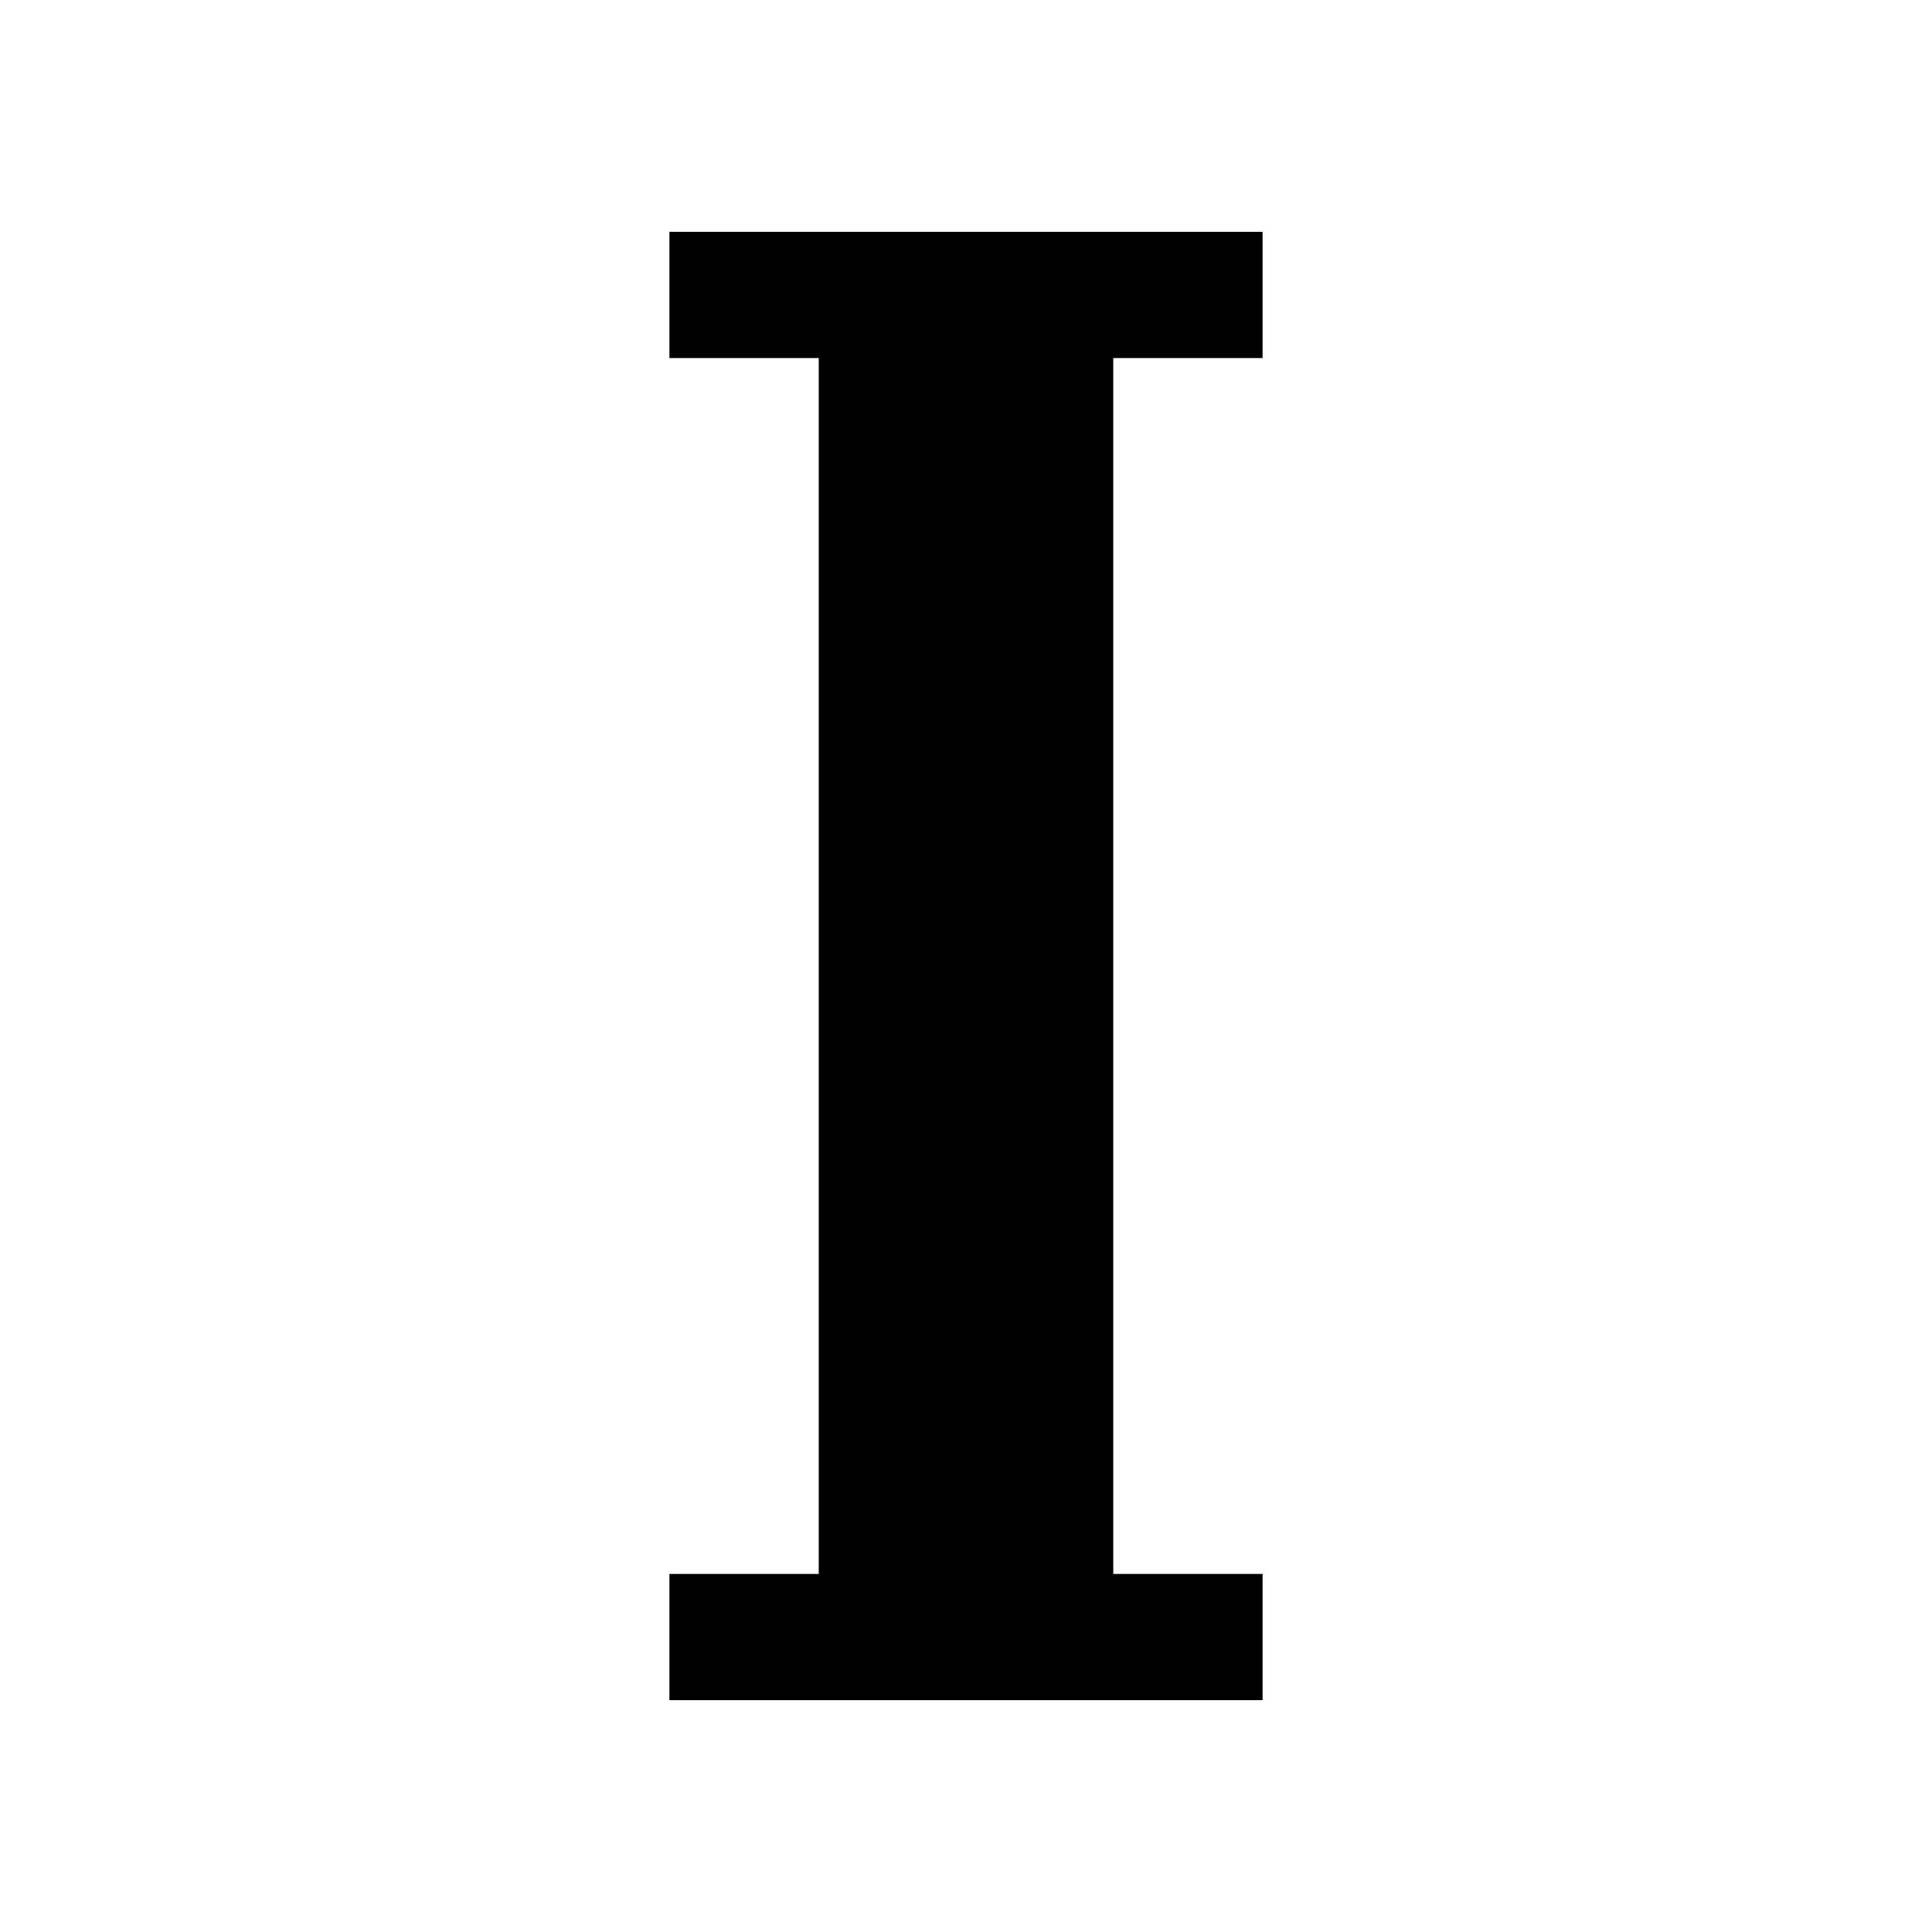
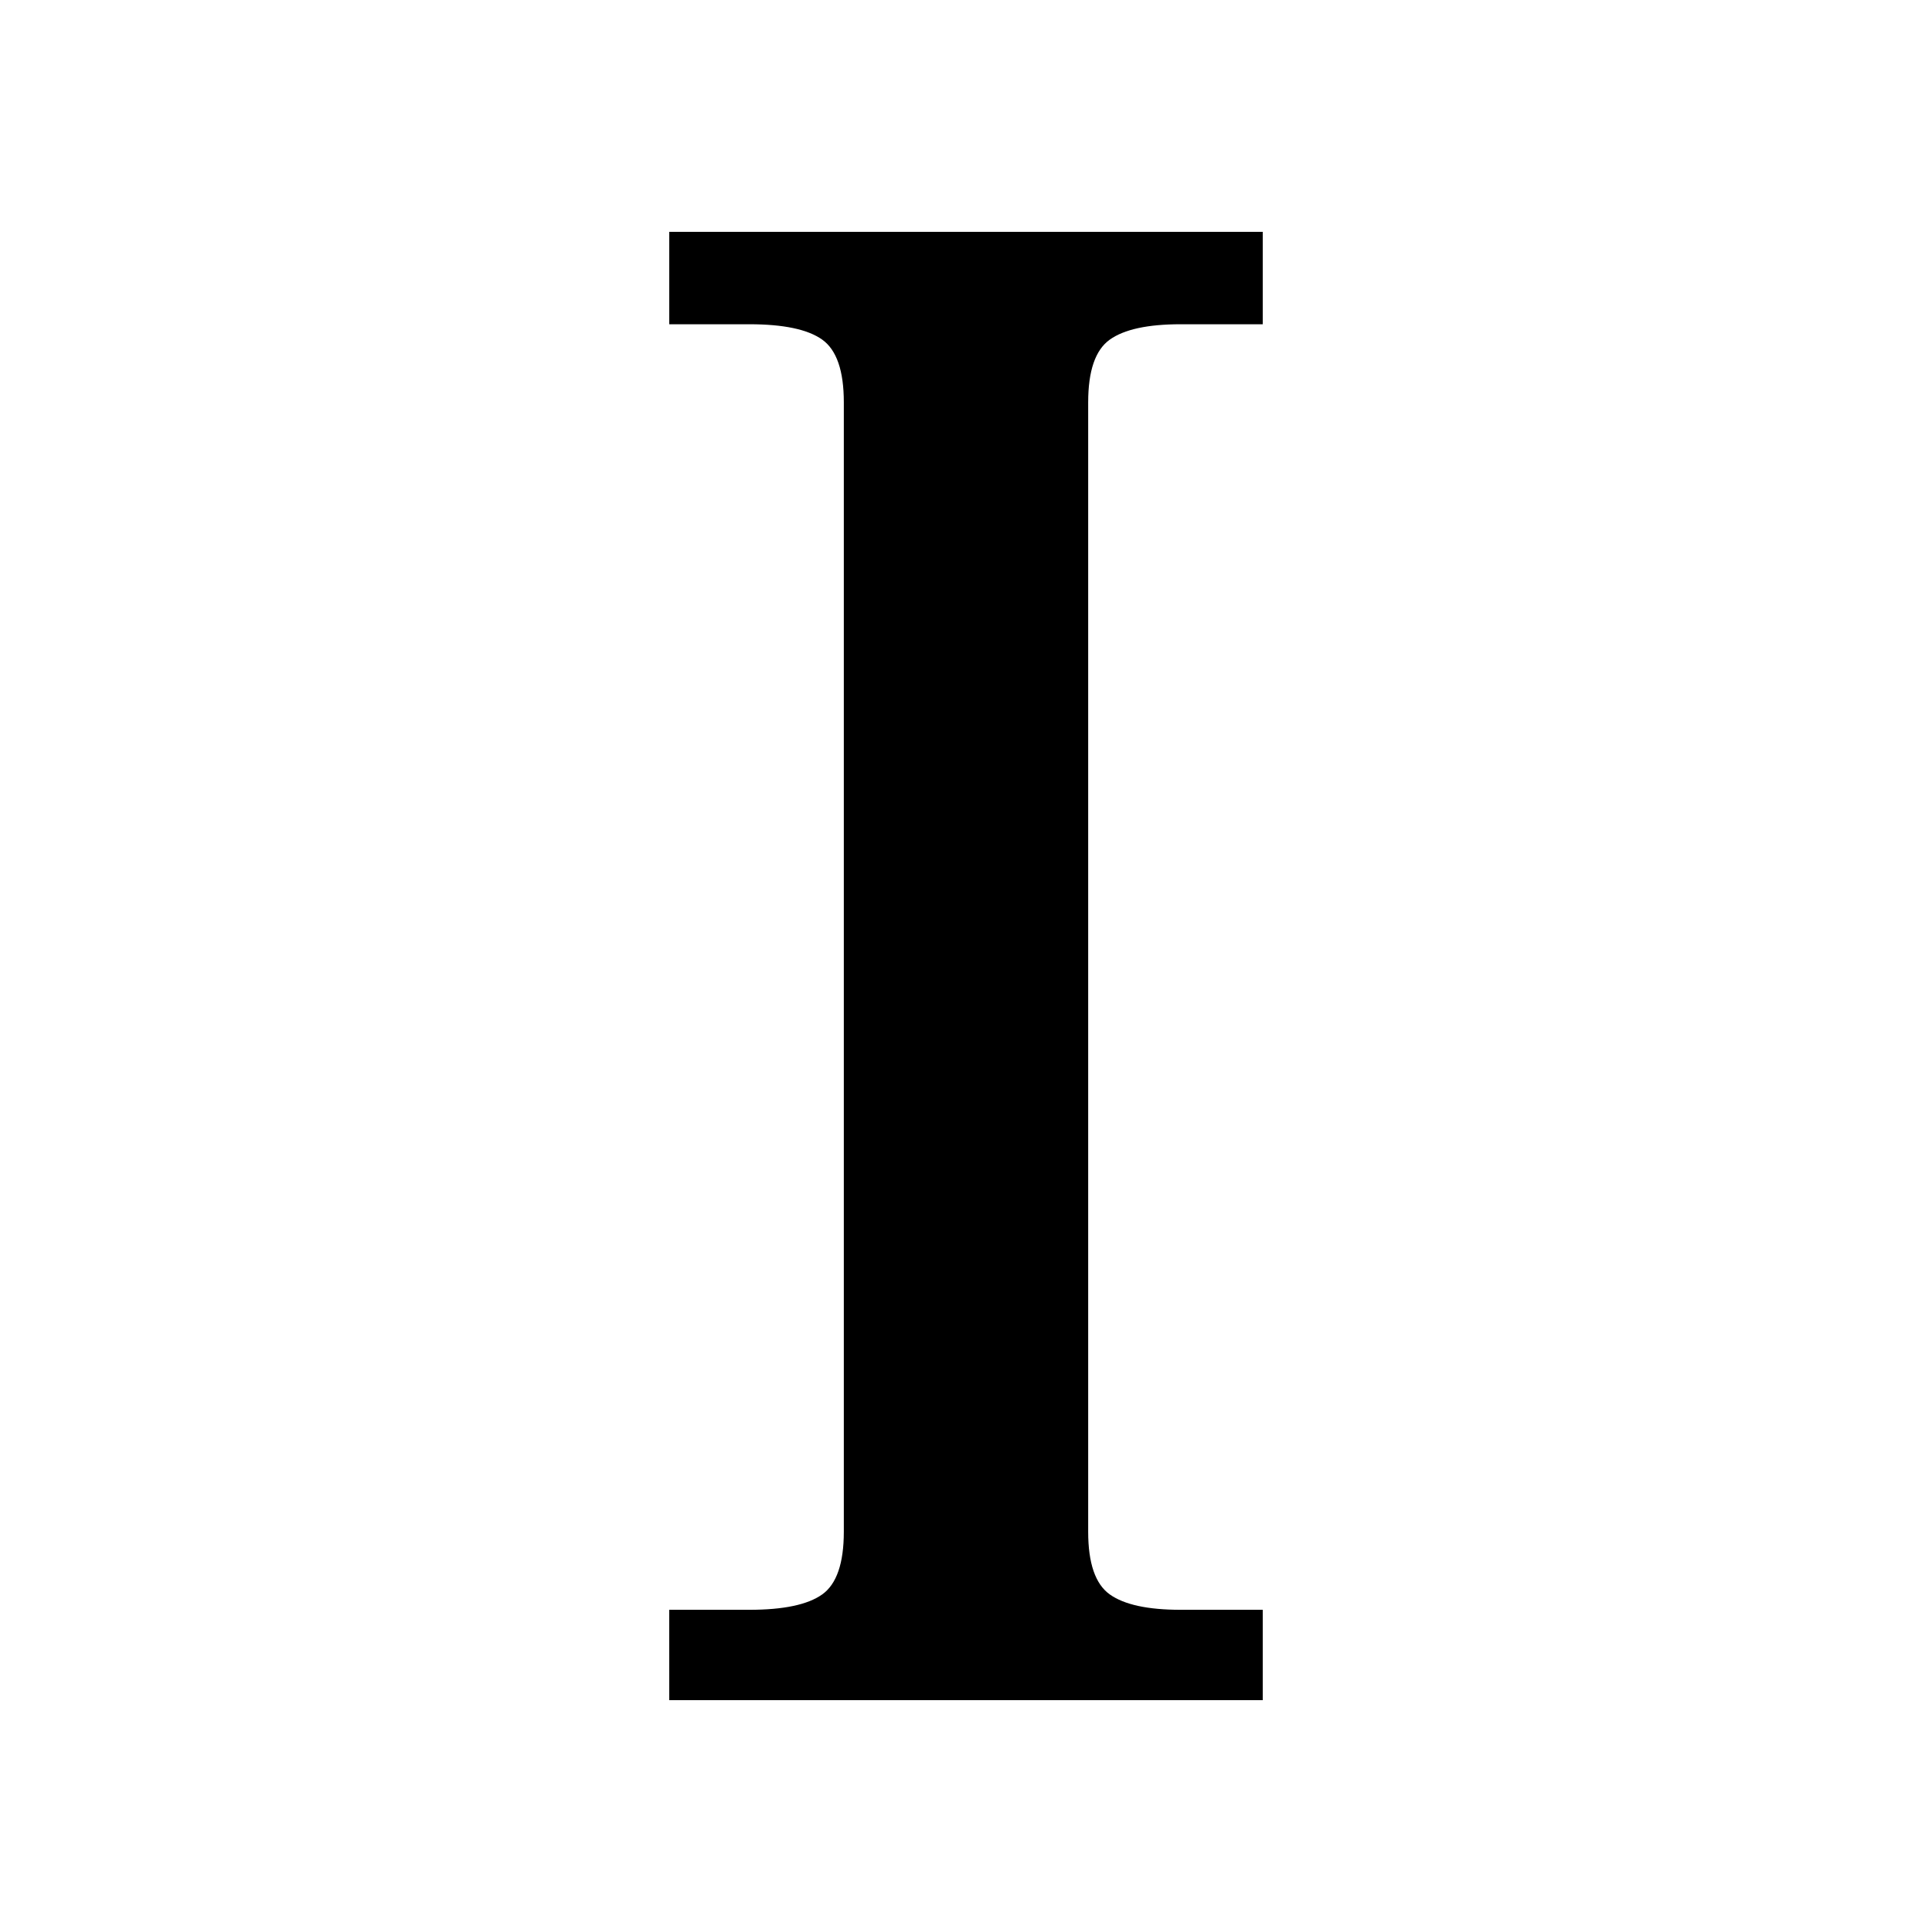
<svg xmlns="http://www.w3.org/2000/svg" viewBox="0 0 100 100">
-   <path d="M34.648 81.467h7.73V18.533h-7.73V12h30.704v6.533h-7.73v62.934h7.73V88H34.648Z" />
+   <path d="M34.64 83.323h4.146q2.657 0 3.773-.797t1.117-3.242V20.822q0-2.444-1.117-3.242-1.116-.797-3.773-.797h-4.145V12h30.718v4.783h-4.251q-2.551 0-3.667.797-1.117.798-1.117 3.242v58.462q0 2.445 1.117 3.242t3.667.797h4.251V88H34.641Z" />
</svg>
